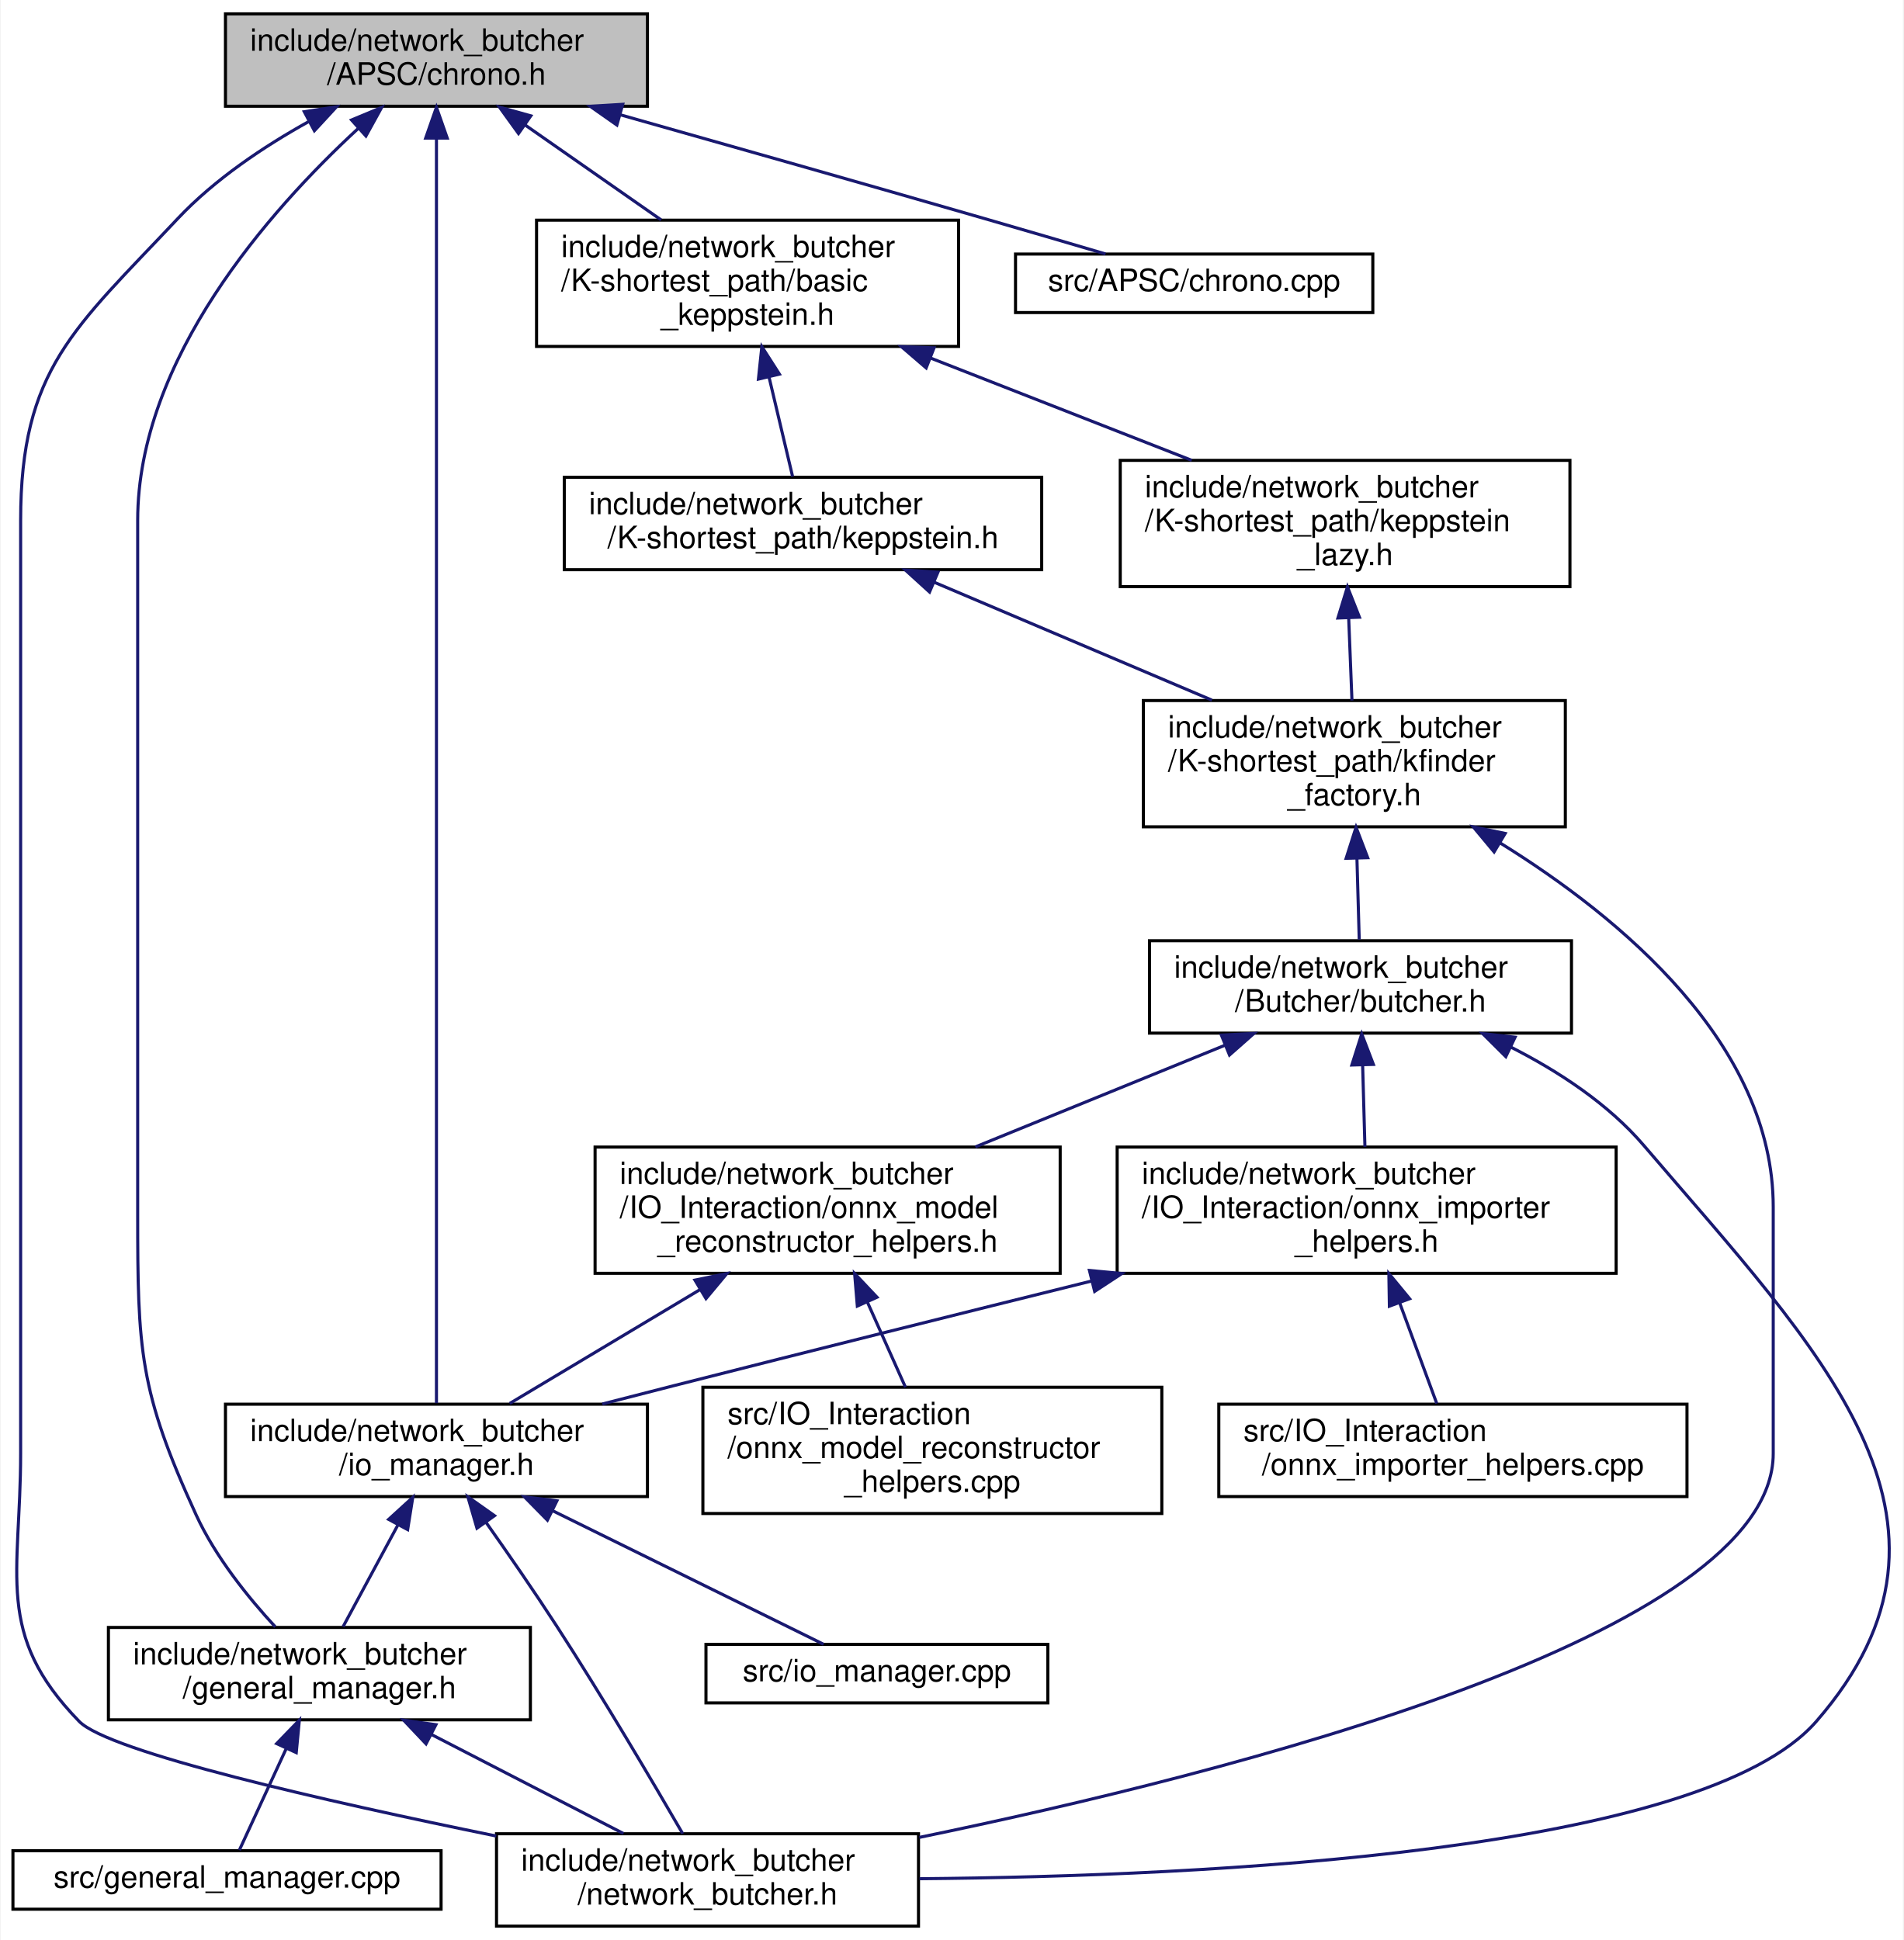
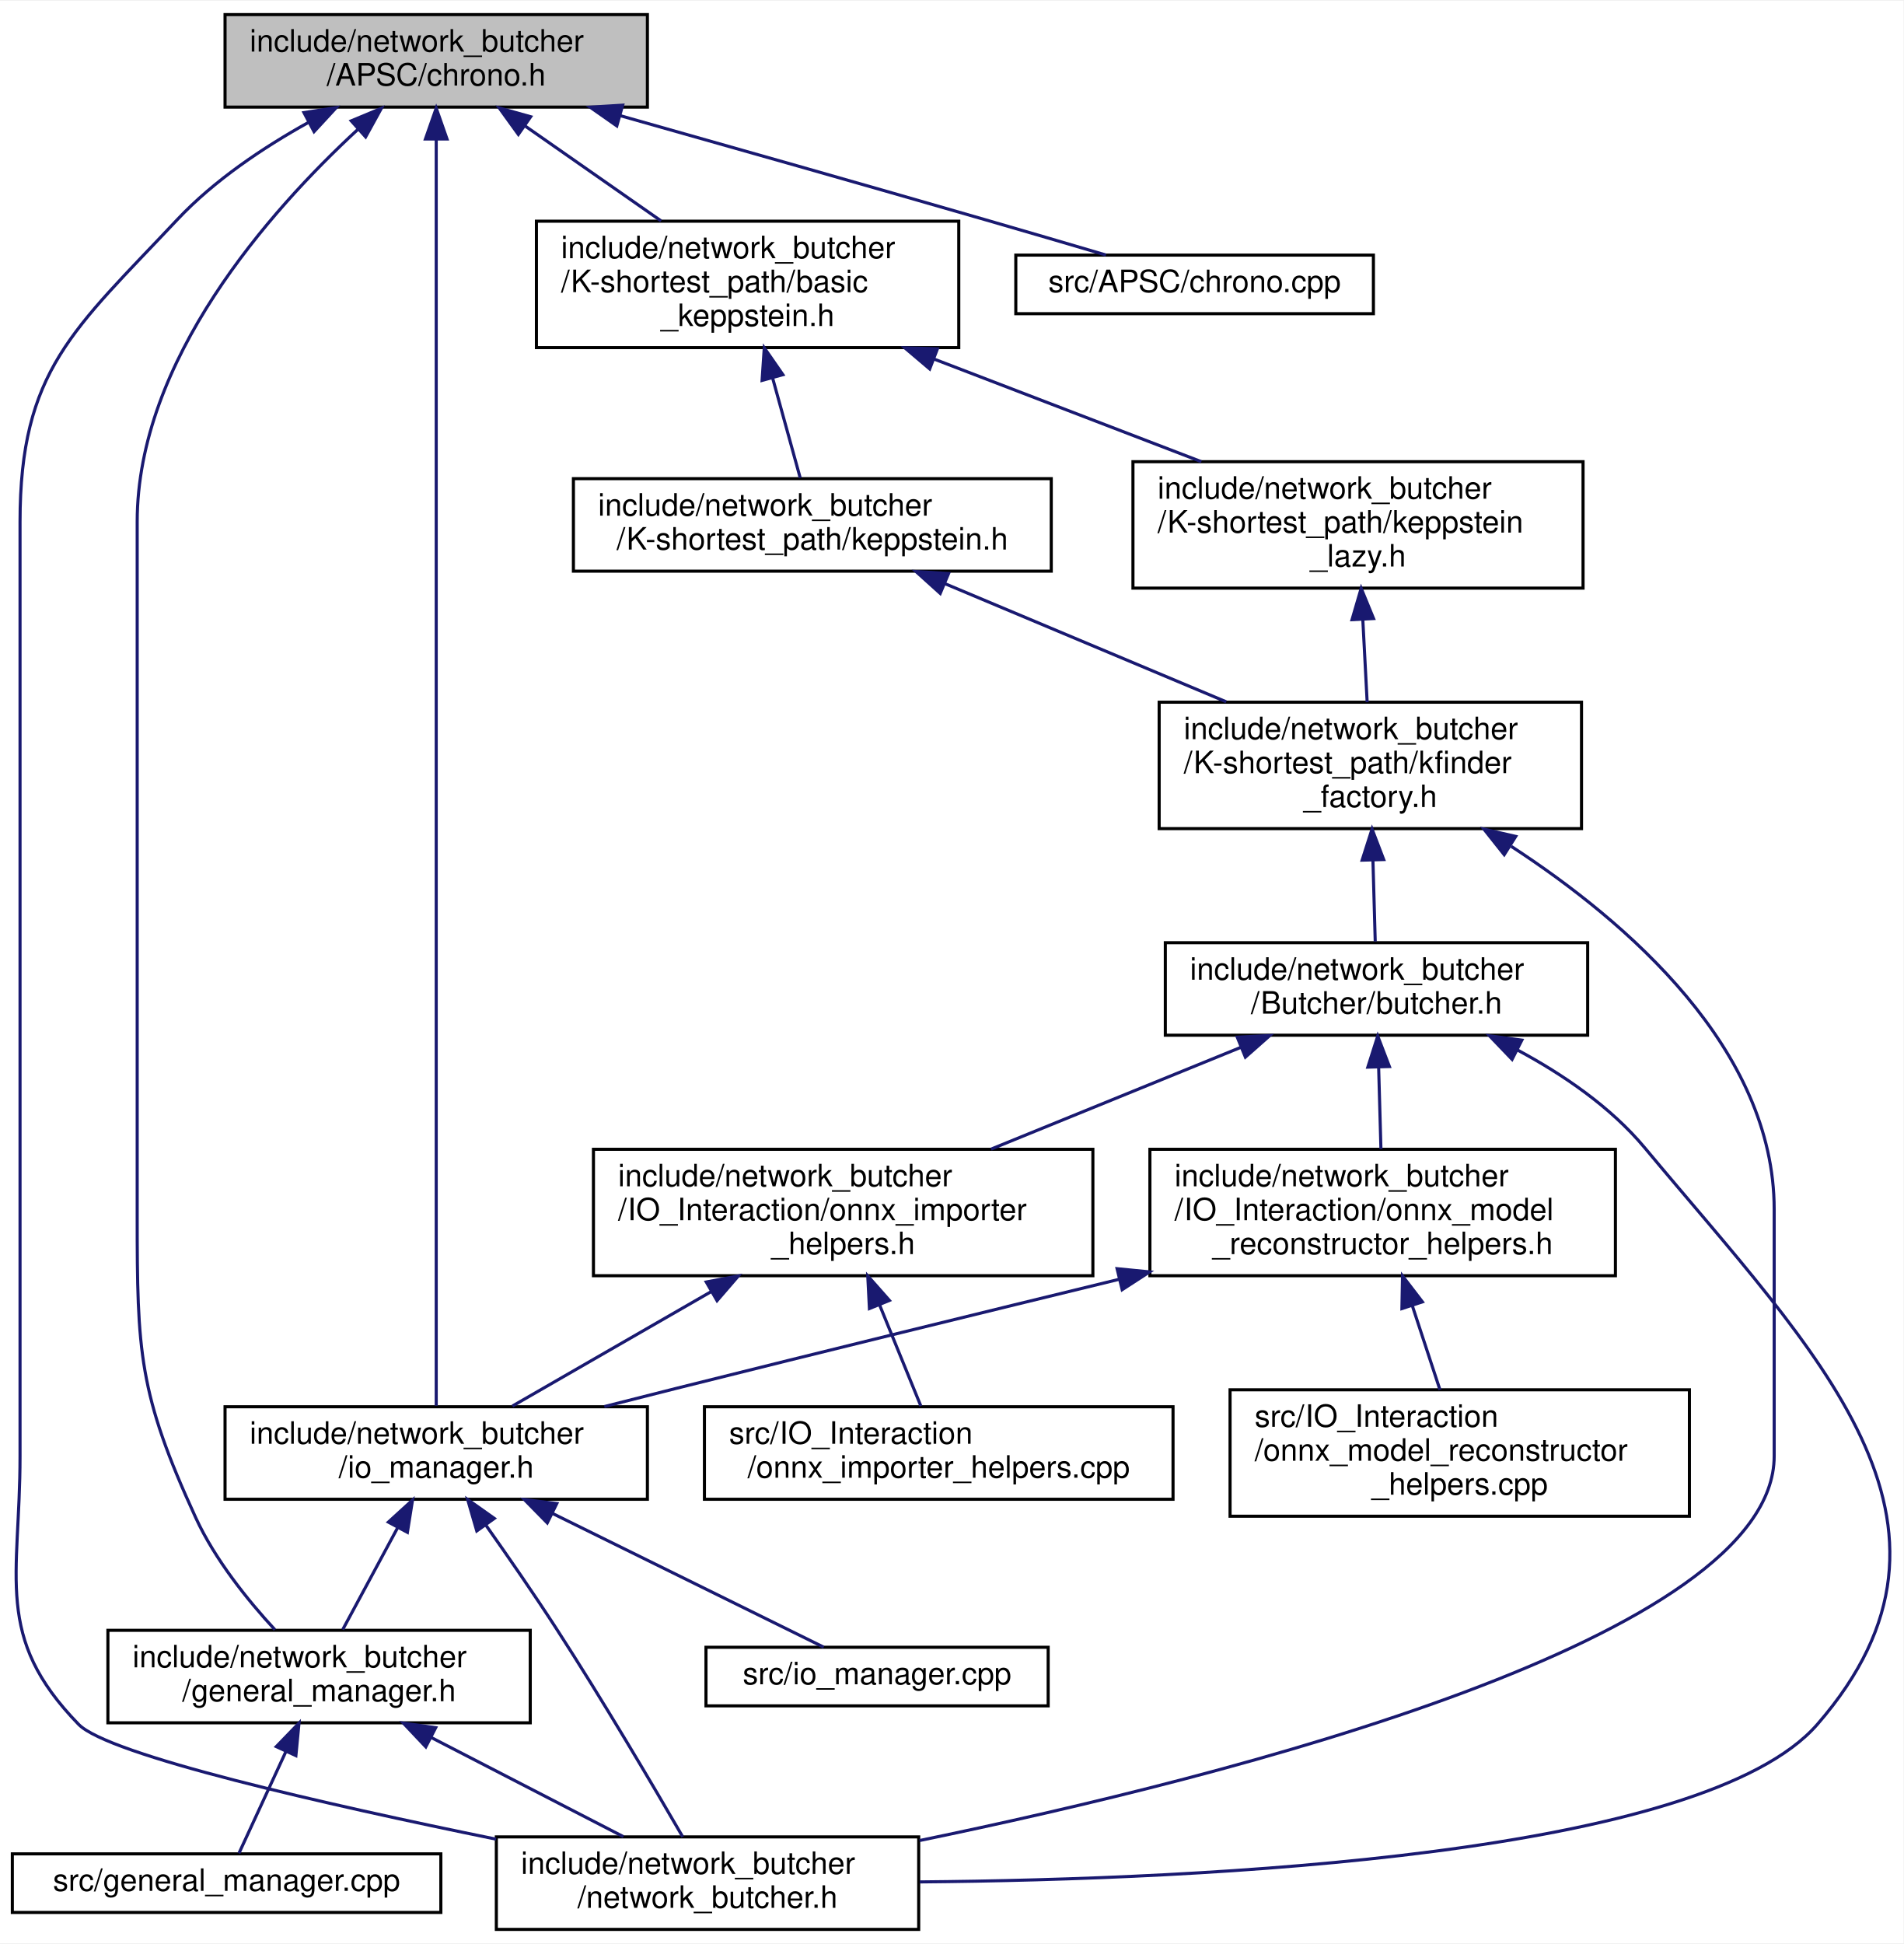
- <svg xmlns="http://www.w3.org/2000/svg" xmlns:xlink="http://www.w3.org/1999/xlink" width="618pt" height="630pt" viewBox="0.00 0.00 617.60 630.00">
+ <svg xmlns="http://www.w3.org/2000/svg" xmlns:xlink="http://www.w3.org/1999/xlink" width="617pt" height="630pt" viewBox="0.00 0.00 617.46 630.00">
  <g id="graph0" class="graph" transform="scale(1 1) rotate(0) translate(4 626)">
-     <polygon fill="white" stroke="transparent" points="-4,4 -4,-626 613.6,-626 613.6,4 -4,4" />
+     <polygon fill="white" stroke="transparent" points="-4,4 -4,-626 613.46,-626 613.46,4 -4,4" />
    <g id="node1" class="node">
      <g id="a_node1">
        <a xlink:title=" ">
          <polygon fill="#bfbfbf" stroke="black" points="69,-591.5 69,-621.5 206,-621.5 206,-591.5 69,-591.5" />
          <text text-anchor="start" x="77" y="-609.5" font-family="Helvetica,sans-Serif" font-size="10.00">include/network_butcher</text>
          <text text-anchor="middle" x="137.5" y="-598.5" font-family="Helvetica,sans-Serif" font-size="10.00">/APSC/chrono.h</text>
        </a>
      </g>
    </g>
    <g id="node2" class="node">
      <g id="a_node2">
        <a xlink:href="general__manager_8h.html" target="_top" xlink:title=" ">
          <polygon fill="white" stroke="black" points="31,-67.5 31,-97.5 168,-97.5 168,-67.5 31,-67.5" />
          <text text-anchor="start" x="39" y="-85.5" font-family="Helvetica,sans-Serif" font-size="10.00">include/network_butcher</text>
          <text text-anchor="middle" x="99.5" y="-74.5" font-family="Helvetica,sans-Serif" font-size="10.00">/general_manager.h</text>
        </a>
      </g>
    </g>
    <g id="edge1" class="edge">
      <path fill="none" stroke="midnightblue" d="M112.02,-584.21C83.28,-557.67 40.5,-509.35 40.5,-457 40.5,-457 40.5,-457 40.5,-232 40.5,-187.63 40.98,-174.31 59.5,-134 65.76,-120.38 76.42,-107.18 85.17,-97.7" />
      <polygon fill="midnightblue" stroke="midnightblue" points="109.93,-587.04 119.71,-591.11 114.6,-581.83 109.93,-587.04" />
    </g>
    <g id="node3" class="node">
      <g id="a_node3">
        <a xlink:href="network__butcher_8h.html" target="_top" xlink:title=" ">
          <polygon fill="white" stroke="black" points="157,-0.5 157,-30.5 294,-30.5 294,-0.5 157,-0.5" />
          <text text-anchor="start" x="165" y="-18.5" font-family="Helvetica,sans-Serif" font-size="10.00">include/network_butcher</text>
          <text text-anchor="middle" x="225.5" y="-7.5" font-family="Helvetica,sans-Serif" font-size="10.00">/network_butcher.h</text>
        </a>
      </g>
    </g>
    <g id="edge22" class="edge">
      <path fill="none" stroke="midnightblue" d="M96.08,-586.55C81.35,-578.37 65.47,-567.73 53.5,-555 19.86,-519.23 2.5,-506.1 2.5,-457 2.5,-457 2.5,-457 2.5,-154 2.5,-114.42 -6.1,-95.37 21.5,-67 31.18,-57.05 101.5,-41.07 156.91,-29.76" />
      <polygon fill="midnightblue" stroke="midnightblue" points="94.59,-589.72 105.06,-591.33 97.87,-583.54 94.59,-589.72" />
    </g>
    <g id="node5" class="node">
      <g id="a_node5">
+         <a xlink:href="io__manager_8h.html" target="_top" xlink:title=" ">
+           <polygon fill="white" stroke="black" points="69,-140 69,-170 206,-170 206,-140 69,-140" />
+           <text text-anchor="start" x="77" y="-158" font-family="Helvetica,sans-Serif" font-size="10.00">include/network_butcher</text>
+           <text text-anchor="middle" x="137.5" y="-147" font-family="Helvetica,sans-Serif" font-size="10.00">/io_manager.h</text>
+         </a>
+       </g>
+     </g>
+     <g id="edge4" class="edge">
+       <path fill="none" stroke="midnightblue" d="M137.5,-580.99C137.5,-551.55 137.5,-500.66 137.5,-457 137.5,-457 137.5,-457 137.5,-304.5 137.5,-255.26 137.5,-196.83 137.5,-170.34" />
+       <polygon fill="midnightblue" stroke="midnightblue" points="134,-581.16 137.5,-591.16 141,-581.16 134,-581.16" />
+     </g>
+     <g id="node7" class="node">
+       <g id="a_node7">
        <a xlink:href="basic__keppstein_8h.html" target="_top" xlink:title=" ">
          <polygon fill="white" stroke="black" points="170,-513.5 170,-554.5 307,-554.5 307,-513.5 170,-513.5" />
          <text text-anchor="start" x="178" y="-542.5" font-family="Helvetica,sans-Serif" font-size="10.00">include/network_butcher</text>
          <text text-anchor="start" x="178" y="-531.5" font-family="Helvetica,sans-Serif" font-size="10.00">/K-shortest_path/basic</text>
          <text text-anchor="middle" x="238.5" y="-520.5" font-family="Helvetica,sans-Serif" font-size="10.00">_keppstein.h</text>
        </a>
      </g>
    </g>
-     <g id="edge4" class="edge">
+     <g id="edge8" class="edge">
      <path fill="none" stroke="midnightblue" d="M166.18,-585.48C180.05,-575.8 196.64,-564.22 210.44,-554.59" />
      <polygon fill="midnightblue" stroke="midnightblue" points="164.14,-582.64 157.94,-591.23 168.14,-588.38 164.14,-582.64" />
-     </g>
-     <g id="node10" class="node">
-       <g id="a_node10">
-         <a xlink:href="io__manager_8h.html" target="_top" xlink:title=" ">
-           <polygon fill="white" stroke="black" points="69,-140 69,-170 206,-170 206,-140 69,-140" />
-           <text text-anchor="start" x="77" y="-158" font-family="Helvetica,sans-Serif" font-size="10.00">include/network_butcher</text>
-           <text text-anchor="middle" x="137.5" y="-147" font-family="Helvetica,sans-Serif" font-size="10.00">/io_manager.h</text>
-         </a>
-       </g>
-     </g>
-     <g id="edge21" class="edge">
-       <path fill="none" stroke="midnightblue" d="M137.5,-580.99C137.5,-551.55 137.5,-500.66 137.5,-457 137.5,-457 137.5,-457 137.5,-304.5 137.5,-255.26 137.5,-196.83 137.5,-170.34" />
-       <polygon fill="midnightblue" stroke="midnightblue" points="134,-581.16 137.5,-591.16 141,-581.16 134,-581.16" />
    </g>
    <g id="node16" class="node">
      <g id="a_node16">
        <a xlink:href="chrono_8cpp.html" target="_top" xlink:title=" ">
          <polygon fill="white" stroke="black" points="325.5,-524.5 325.5,-543.5 441.5,-543.5 441.5,-524.5 325.5,-524.5" />
          <text text-anchor="middle" x="383.5" y="-531.5" font-family="Helvetica,sans-Serif" font-size="10.00">src/APSC/chrono.cpp</text>
        </a>
      </g>
    </g>
    <g id="edge23" class="edge">
      <path fill="none" stroke="midnightblue" d="M197.34,-588.68C231.9,-578.92 276.18,-566.36 315.5,-555 328.39,-551.28 342.63,-547.1 354.73,-543.53" />
      <polygon fill="midnightblue" stroke="midnightblue" points="196.08,-585.4 187.41,-591.48 197.98,-592.13 196.08,-585.4" />
    </g>
    <g id="edge2" class="edge">
      <path fill="none" stroke="midnightblue" d="M135.92,-62.71C155.79,-52.46 179.98,-39.98 198.21,-30.58" />
      <polygon fill="midnightblue" stroke="midnightblue" points="134.12,-59.7 126.84,-67.4 137.33,-65.92 134.12,-59.7" />
    </g>
    <g id="node4" class="node">
      <g id="a_node4">
        <a xlink:href="general__manager_8cpp.html" target="_top" xlink:title=" ">
          <polygon fill="white" stroke="black" points="0,-6 0,-25 139,-25 139,-6 0,-6" />
          <text text-anchor="middle" x="69.5" y="-13" font-family="Helvetica,sans-Serif" font-size="10.00">src/general_manager.cpp</text>
        </a>
      </g>
    </g>
    <g id="edge3" class="edge">
      <path fill="none" stroke="midnightblue" d="M88.79,-58.29C83.49,-46.8 77.41,-33.63 73.51,-25.19" />
      <polygon fill="midnightblue" stroke="midnightblue" points="85.62,-59.78 92.99,-67.4 91.98,-56.85 85.62,-59.78" />
    </g>
+     <g id="edge5" class="edge">
+       <path fill="none" stroke="midnightblue" d="M124.96,-130.73C119.08,-119.83 112.28,-107.2 107.18,-97.75" />
+       <polygon fill="midnightblue" stroke="midnightblue" points="121.98,-132.59 129.81,-139.73 128.15,-129.27 121.98,-132.59" />
+     </g>
+     <g id="edge6" class="edge">
+       <path fill="none" stroke="midnightblue" d="M153.61,-131.6C160.78,-121.45 169.23,-109.23 176.5,-98 191.58,-74.72 207.97,-46.9 217.46,-30.52" />
+       <polygon fill="midnightblue" stroke="midnightblue" points="150.65,-129.73 147.7,-139.91 156.35,-133.79 150.65,-129.73" />
+     </g>
    <g id="node6" class="node">
      <g id="a_node6">
+         <a xlink:href="io__manager_8cpp.html" target="_top" xlink:title=" ">
+           <polygon fill="white" stroke="black" points="225,-73 225,-92 336,-92 336,-73 225,-73" />
+           <text text-anchor="middle" x="280.5" y="-80" font-family="Helvetica,sans-Serif" font-size="10.00">src/io_manager.cpp</text>
+         </a>
+       </g>
+     </g>
+     <g id="edge7" class="edge">
+       <path fill="none" stroke="midnightblue" d="M175.36,-135.33C203.84,-121.29 241.53,-102.71 263.19,-92.03" />
+       <polygon fill="midnightblue" stroke="midnightblue" points="173.52,-132.34 166.09,-139.9 176.61,-138.62 173.52,-132.34" />
+     </g>
+     <g id="node8" class="node">
+       <g id="a_node8">
        <a xlink:href="keppstein_8h.html" target="_top" xlink:title=" ">
-           <polygon fill="white" stroke="black" points="179,-441 179,-471 334,-471 334,-441 179,-441" />
-           <text text-anchor="start" x="187" y="-459" font-family="Helvetica,sans-Serif" font-size="10.00">include/network_butcher</text>
-           <text text-anchor="middle" x="256.5" y="-448" font-family="Helvetica,sans-Serif" font-size="10.00">/K-shortest_path/keppstein.h</text>
-         </a>
-       </g>
-     </g>
-     <g id="edge5" class="edge">
-       <path fill="none" stroke="midnightblue" d="M245.46,-503.62C248.09,-492.5 250.97,-480.34 253.13,-471.23" />
-       <polygon fill="midnightblue" stroke="midnightblue" points="242.03,-502.89 243.14,-513.43 248.85,-504.5 242.03,-502.89" />
+           <polygon fill="white" stroke="black" points="182,-441 182,-471 337,-471 337,-441 182,-441" />
+           <text text-anchor="start" x="190" y="-459" font-family="Helvetica,sans-Serif" font-size="10.00">include/network_butcher</text>
+           <text text-anchor="middle" x="259.5" y="-448" font-family="Helvetica,sans-Serif" font-size="10.00">/K-shortest_path/keppstein.h</text>
+         </a>
+       </g>
+     </g>
+     <g id="edge9" class="edge">
+       <path fill="none" stroke="midnightblue" d="M246.62,-503.62C249.69,-492.5 253.05,-480.34 255.57,-471.23" />
+       <polygon fill="midnightblue" stroke="midnightblue" points="243.2,-502.86 243.91,-513.43 249.95,-504.72 243.2,-502.86" />
    </g>
    <g id="node15" class="node">
      <g id="a_node15">
        <a xlink:href="keppstein__lazy_8h.html" target="_top" xlink:title=" ">
-           <polygon fill="white" stroke="black" points="359.5,-435.5 359.5,-476.5 505.5,-476.5 505.5,-435.5 359.5,-435.5" />
-           <text text-anchor="start" x="367.5" y="-464.5" font-family="Helvetica,sans-Serif" font-size="10.00">include/network_butcher</text>
-           <text text-anchor="start" x="367.5" y="-453.5" font-family="Helvetica,sans-Serif" font-size="10.00">/K-shortest_path/keppstein</text>
-           <text text-anchor="middle" x="432.5" y="-442.5" font-family="Helvetica,sans-Serif" font-size="10.00">_lazy.h</text>
-         </a>
-       </g>
-     </g>
-     <g id="edge19" class="edge">
-       <path fill="none" stroke="midnightblue" d="M297.85,-509.75C325.01,-499.11 356.83,-486.65 382.71,-476.51" />
-       <polygon fill="midnightblue" stroke="midnightblue" points="296.49,-506.52 288.46,-513.43 299.05,-513.04 296.49,-506.52" />
-     </g>
-     <g id="node7" class="node">
-       <g id="a_node7">
-         <a xlink:href="kfinder__factory_8h.html" target="_top" xlink:title=" ">
-           <polygon fill="white" stroke="black" points="367,-357.5 367,-398.5 504,-398.5 504,-357.5 367,-357.5" />
-           <text text-anchor="start" x="375" y="-386.5" font-family="Helvetica,sans-Serif" font-size="10.00">include/network_butcher</text>
-           <text text-anchor="start" x="375" y="-375.5" font-family="Helvetica,sans-Serif" font-size="10.00">/K-shortest_path/kfinder</text>
-           <text text-anchor="middle" x="435.5" y="-364.5" font-family="Helvetica,sans-Serif" font-size="10.00">_factory.h</text>
-         </a>
-       </g>
-     </g>
-     <g id="edge6" class="edge">
-       <path fill="none" stroke="midnightblue" d="M299,-436.96C326.17,-425.42 361.4,-410.46 389.27,-398.63" />
-       <polygon fill="midnightblue" stroke="midnightblue" points="297.59,-433.75 289.75,-440.88 300.32,-440.2 297.59,-433.75" />
-     </g>
-     <g id="edge18" class="edge">
-       <path fill="none" stroke="midnightblue" d="M482.82,-352.27C522.07,-327.97 571.5,-286.87 571.5,-234 571.5,-234 571.5,-234 571.5,-154 571.5,-94.94 395.18,-50.13 294.27,-29.32" />
-       <polygon fill="midnightblue" stroke="midnightblue" points="480.88,-349.35 474.11,-357.49 484.48,-355.35 480.88,-349.35" />
-     </g>
-     <g id="node8" class="node">
-       <g id="a_node8">
-         <a xlink:href="butcher_8h.html" target="_top" xlink:title=" ">
-           <polygon fill="white" stroke="black" points="369,-290.5 369,-320.5 506,-320.5 506,-290.5 369,-290.5" />
-           <text text-anchor="start" x="377" y="-308.5" font-family="Helvetica,sans-Serif" font-size="10.00">include/network_butcher</text>
-           <text text-anchor="middle" x="437.5" y="-297.5" font-family="Helvetica,sans-Serif" font-size="10.00">/Butcher/butcher.h</text>
-         </a>
-       </g>
-     </g>
-     <g id="edge7" class="edge">
-       <path fill="none" stroke="midnightblue" d="M436.35,-347.08C436.61,-338.01 436.88,-328.45 437.09,-320.89" />
-       <polygon fill="midnightblue" stroke="midnightblue" points="432.84,-347.27 436.06,-357.36 439.84,-347.47 432.84,-347.27" />
-     </g>
-     <g id="edge17" class="edge">
-       <path fill="none" stroke="midnightblue" d="M486.22,-286.01C501.77,-278.12 517.93,-267.55 529.5,-254 585.84,-188.02 642.43,-132.47 585.5,-67 548.54,-24.49 388.1,-16.71 294.34,-15.9" />
-       <polygon fill="midnightblue" stroke="midnightblue" points="484.68,-282.86 477.17,-290.34 487.7,-289.18 484.68,-282.86" />
+           <polygon fill="white" stroke="black" points="363.5,-435.5 363.5,-476.5 509.5,-476.5 509.5,-435.5 363.5,-435.5" />
+           <text text-anchor="start" x="371.5" y="-464.5" font-family="Helvetica,sans-Serif" font-size="10.00">include/network_butcher</text>
+           <text text-anchor="start" x="371.5" y="-453.5" font-family="Helvetica,sans-Serif" font-size="10.00">/K-shortest_path/keppstein</text>
+           <text text-anchor="middle" x="436.5" y="-442.5" font-family="Helvetica,sans-Serif" font-size="10.00">_lazy.h</text>
+         </a>
+       </g>
+     </g>
+     <g id="edge20" class="edge">
+       <path fill="none" stroke="midnightblue" d="M299.08,-509.75C326.79,-499.11 359.26,-486.65 385.68,-476.51" />
+       <polygon fill="midnightblue" stroke="midnightblue" points="297.57,-506.58 289.49,-513.43 300.08,-513.11 297.57,-506.58" />
    </g>
    <g id="node9" class="node">
      <g id="a_node9">
+         <a xlink:href="kfinder__factory_8h.html" target="_top" xlink:title=" ">
+           <polygon fill="white" stroke="black" points="372,-357.5 372,-398.5 509,-398.5 509,-357.5 372,-357.5" />
+           <text text-anchor="start" x="380" y="-386.5" font-family="Helvetica,sans-Serif" font-size="10.00">include/network_butcher</text>
+           <text text-anchor="start" x="380" y="-375.5" font-family="Helvetica,sans-Serif" font-size="10.00">/K-shortest_path/kfinder</text>
+           <text text-anchor="middle" x="440.5" y="-364.5" font-family="Helvetica,sans-Serif" font-size="10.00">_factory.h</text>
+         </a>
+       </g>
+     </g>
+     <g id="edge10" class="edge">
+       <path fill="none" stroke="midnightblue" d="M302.47,-436.96C329.95,-425.42 365.58,-410.46 393.75,-398.63" />
+       <polygon fill="midnightblue" stroke="midnightblue" points="300.99,-433.78 293.12,-440.88 303.7,-440.24 300.99,-433.78" />
+     </g>
+     <g id="edge19" class="edge">
+       <path fill="none" stroke="midnightblue" d="M486.21,-351.75C524.01,-327.14 571.5,-285.9 571.5,-234 571.5,-234 571.5,-234 571.5,-154 571.5,-94.94 395.18,-50.13 294.27,-29.32" />
+       <polygon fill="midnightblue" stroke="midnightblue" points="483.93,-349.05 477.34,-357.34 487.67,-354.97 483.93,-349.05" />
+     </g>
+     <g id="node10" class="node">
+       <g id="a_node10">
+         <a xlink:href="butcher_8h.html" target="_top" xlink:title=" ">
+           <polygon fill="white" stroke="black" points="374,-290.5 374,-320.5 511,-320.5 511,-290.5 374,-290.5" />
+           <text text-anchor="start" x="382" y="-308.5" font-family="Helvetica,sans-Serif" font-size="10.00">include/network_butcher</text>
+           <text text-anchor="middle" x="442.5" y="-297.5" font-family="Helvetica,sans-Serif" font-size="10.00">/Butcher/butcher.h</text>
+         </a>
+       </g>
+     </g>
+     <g id="edge11" class="edge">
+       <path fill="none" stroke="midnightblue" d="M441.35,-347.08C441.61,-338.01 441.88,-328.45 442.09,-320.89" />
+       <polygon fill="midnightblue" stroke="midnightblue" points="437.84,-347.27 441.06,-357.36 444.84,-347.47 437.84,-347.27" />
+     </g>
+     <g id="edge18" class="edge">
+       <path fill="none" stroke="midnightblue" d="M488.25,-285.69C503.05,-277.75 518.48,-267.22 529.5,-254 585.04,-187.35 642.43,-132.47 585.5,-67 548.54,-24.49 388.1,-16.71 294.34,-15.9" />
+       <polygon fill="midnightblue" stroke="midnightblue" points="486.48,-282.66 479.15,-290.31 489.65,-288.9 486.48,-282.66" />
+     </g>
+     <g id="node11" class="node">
+       <g id="a_node11">
        <a xlink:href="onnx__importer__helpers_8h.html" target="_top" xlink:title=" ">
-           <polygon fill="white" stroke="black" points="358.5,-212.5 358.5,-253.5 520.5,-253.5 520.5,-212.5 358.5,-212.5" />
-           <text text-anchor="start" x="366.5" y="-241.5" font-family="Helvetica,sans-Serif" font-size="10.00">include/network_butcher</text>
-           <text text-anchor="start" x="366.5" y="-230.5" font-family="Helvetica,sans-Serif" font-size="10.00">/IO_Interaction/onnx_importer</text>
-           <text text-anchor="middle" x="439.5" y="-219.5" font-family="Helvetica,sans-Serif" font-size="10.00">_helpers.h</text>
-         </a>
-       </g>
-     </g>
-     <g id="edge8" class="edge">
-       <path fill="none" stroke="midnightblue" d="M438.2,-279.98C438.44,-271.35 438.71,-261.76 438.94,-253.59" />
-       <polygon fill="midnightblue" stroke="midnightblue" points="434.69,-280.14 437.9,-290.23 441.69,-280.34 434.69,-280.14" />
+           <polygon fill="white" stroke="black" points="188.5,-212.5 188.5,-253.5 350.5,-253.5 350.5,-212.5 188.5,-212.5" />
+           <text text-anchor="start" x="196.5" y="-241.5" font-family="Helvetica,sans-Serif" font-size="10.00">include/network_butcher</text>
+           <text text-anchor="start" x="196.5" y="-230.5" font-family="Helvetica,sans-Serif" font-size="10.00">/IO_Interaction/onnx_importer</text>
+           <text text-anchor="middle" x="269.5" y="-219.5" font-family="Helvetica,sans-Serif" font-size="10.00">_helpers.h</text>
+         </a>
+       </g>
+     </g>
+     <g id="edge12" class="edge">
+       <path fill="none" stroke="midnightblue" d="M398.41,-286.53C373.68,-276.45 342.8,-263.87 317.46,-253.55" />
+       <polygon fill="midnightblue" stroke="midnightblue" points="397.33,-289.87 407.91,-290.4 399.97,-283.39 397.33,-289.87" />
    </g>
    <g id="node13" class="node">
      <g id="a_node13">
        <a xlink:href="onnx__model__reconstructor__helpers_8h.html" target="_top" xlink:title=" ">
-           <polygon fill="white" stroke="black" points="189,-212.5 189,-253.5 340,-253.5 340,-212.5 189,-212.5" />
-           <text text-anchor="start" x="197" y="-241.5" font-family="Helvetica,sans-Serif" font-size="10.00">include/network_butcher</text>
-           <text text-anchor="start" x="197" y="-230.5" font-family="Helvetica,sans-Serif" font-size="10.00">/IO_Interaction/onnx_model</text>
-           <text text-anchor="middle" x="264.5" y="-219.5" font-family="Helvetica,sans-Serif" font-size="10.00">_reconstructor_helpers.h</text>
-         </a>
-       </g>
-     </g>
-     <g id="edge14" class="edge">
-       <path fill="none" stroke="midnightblue" d="M393.41,-286.53C368.68,-276.45 337.8,-263.87 312.46,-253.55" />
-       <polygon fill="midnightblue" stroke="midnightblue" points="392.33,-289.87 402.91,-290.4 394.97,-283.39 392.33,-289.87" />
-     </g>
-     <g id="edge9" class="edge">
-       <path fill="none" stroke="midnightblue" d="M350.28,-210.02C308.95,-199.77 259.19,-187.37 214.5,-176 207,-174.09 199.1,-172.06 191.33,-170.06" />
-       <polygon fill="midnightblue" stroke="midnightblue" points="349.5,-213.43 360.05,-212.44 351.19,-206.63 349.5,-213.43" />
+           <polygon fill="white" stroke="black" points="369,-212.5 369,-253.5 520,-253.5 520,-212.5 369,-212.5" />
+           <text text-anchor="start" x="377" y="-241.5" font-family="Helvetica,sans-Serif" font-size="10.00">include/network_butcher</text>
+           <text text-anchor="start" x="377" y="-230.5" font-family="Helvetica,sans-Serif" font-size="10.00">/IO_Interaction/onnx_model</text>
+           <text text-anchor="middle" x="444.5" y="-219.5" font-family="Helvetica,sans-Serif" font-size="10.00">_reconstructor_helpers.h</text>
+         </a>
+       </g>
+     </g>
+     <g id="edge15" class="edge">
+       <path fill="none" stroke="midnightblue" d="M443.2,-279.98C443.44,-271.35 443.71,-261.76 443.94,-253.59" />
+       <polygon fill="midnightblue" stroke="midnightblue" points="439.69,-280.14 442.9,-290.23 446.69,-280.34 439.69,-280.14" />
+     </g>
+     <g id="edge13" class="edge">
+       <path fill="none" stroke="midnightblue" d="M226.63,-207.31C205.3,-195.04 180.3,-180.64 162.21,-170.23" />
+       <polygon fill="midnightblue" stroke="midnightblue" points="225.09,-210.47 235.51,-212.43 228.59,-204.41 225.09,-210.47" />
    </g>
    <g id="node12" class="node">
      <g id="a_node12">
        <a xlink:href="onnx__importer__helpers_8cpp.html" target="_top" xlink:title=" ">
-           <polygon fill="white" stroke="black" points="391.5,-140 391.5,-170 543.5,-170 543.5,-140 391.5,-140" />
-           <text text-anchor="start" x="399.5" y="-158" font-family="Helvetica,sans-Serif" font-size="10.00">src/IO_Interaction</text>
-           <text text-anchor="middle" x="467.5" y="-147" font-family="Helvetica,sans-Serif" font-size="10.00">/onnx_importer_helpers.cpp</text>
-         </a>
-       </g>
-     </g>
-     <g id="edge13" class="edge">
-       <path fill="none" stroke="midnightblue" d="M450.2,-202.96C454.33,-191.75 458.87,-179.43 462.26,-170.23" />
-       <polygon fill="midnightblue" stroke="midnightblue" points="446.88,-201.83 446.71,-212.43 453.45,-204.25 446.88,-201.83" />
-     </g>
-     <g id="edge10" class="edge">
-       <path fill="none" stroke="midnightblue" d="M124.96,-130.73C119.08,-119.83 112.28,-107.2 107.18,-97.75" />
-       <polygon fill="midnightblue" stroke="midnightblue" points="121.98,-132.59 129.81,-139.73 128.15,-129.27 121.98,-132.59" />
-     </g>
-     <g id="edge11" class="edge">
-       <path fill="none" stroke="midnightblue" d="M153.61,-131.6C160.78,-121.45 169.23,-109.23 176.5,-98 191.58,-74.72 207.97,-46.9 217.46,-30.52" />
-       <polygon fill="midnightblue" stroke="midnightblue" points="150.65,-129.73 147.7,-139.91 156.35,-133.79 150.65,-129.73" />
-     </g>
-     <g id="node11" class="node">
-       <g id="a_node11">
-         <a xlink:href="io__manager_8cpp.html" target="_top" xlink:title=" ">
-           <polygon fill="white" stroke="black" points="225,-73 225,-92 336,-92 336,-73 225,-73" />
-           <text text-anchor="middle" x="280.5" y="-80" font-family="Helvetica,sans-Serif" font-size="10.00">src/io_manager.cpp</text>
-         </a>
-       </g>
-     </g>
-     <g id="edge12" class="edge">
-       <path fill="none" stroke="midnightblue" d="M175.36,-135.33C203.84,-121.29 241.53,-102.71 263.19,-92.03" />
-       <polygon fill="midnightblue" stroke="midnightblue" points="173.52,-132.34 166.09,-139.9 176.61,-138.62 173.52,-132.34" />
-     </g>
-     <g id="edge15" class="edge">
-       <path fill="none" stroke="midnightblue" d="M222.97,-207.15C202.52,-194.91 178.6,-180.59 161.27,-170.23" />
-       <polygon fill="midnightblue" stroke="midnightblue" points="221.42,-210.3 231.79,-212.43 225.01,-204.29 221.42,-210.3" />
+           <polygon fill="white" stroke="black" points="224.5,-140 224.5,-170 376.5,-170 376.5,-140 224.5,-140" />
+           <text text-anchor="start" x="232.5" y="-158" font-family="Helvetica,sans-Serif" font-size="10.00">src/IO_Interaction</text>
+           <text text-anchor="middle" x="300.5" y="-147" font-family="Helvetica,sans-Serif" font-size="10.00">/onnx_importer_helpers.cpp</text>
+         </a>
+       </g>
+     </g>
+     <g id="edge14" class="edge">
+       <path fill="none" stroke="midnightblue" d="M281.34,-202.96C285.92,-191.75 290.94,-179.43 294.7,-170.23" />
+       <polygon fill="midnightblue" stroke="midnightblue" points="278.02,-201.85 277.48,-212.43 284.5,-204.49 278.02,-201.85" />
+     </g>
+     <g id="edge16" class="edge">
+       <path fill="none" stroke="midnightblue" d="M359.02,-211.34C315.95,-200.86 262.92,-187.88 215.5,-176 207.91,-174.1 199.9,-172.07 192.03,-170.06" />
+       <polygon fill="midnightblue" stroke="midnightblue" points="358.35,-214.78 368.9,-213.74 360,-207.97 358.35,-214.78" />
    </g>
    <g id="node14" class="node">
      <g id="a_node14">
        <a xlink:href="onnx__model__reconstructor__helpers_8cpp.html" target="_top" xlink:title=" ">
-           <polygon fill="white" stroke="black" points="224,-134.5 224,-175.5 373,-175.5 373,-134.5 224,-134.5" />
-           <text text-anchor="start" x="232" y="-163.5" font-family="Helvetica,sans-Serif" font-size="10.00">src/IO_Interaction</text>
-           <text text-anchor="start" x="232" y="-152.5" font-family="Helvetica,sans-Serif" font-size="10.00">/onnx_model_reconstructor</text>
-           <text text-anchor="middle" x="298.5" y="-141.5" font-family="Helvetica,sans-Serif" font-size="10.00">_helpers.cpp</text>
-         </a>
-       </g>
-     </g>
-     <g id="edge16" class="edge">
-       <path fill="none" stroke="midnightblue" d="M277.4,-203.17C281.53,-193.93 286.01,-183.92 289.77,-175.51" />
-       <polygon fill="midnightblue" stroke="midnightblue" points="274.14,-201.87 273.26,-212.43 280.53,-204.73 274.14,-201.87" />
-     </g>
-     <g id="edge20" class="edge">
-       <path fill="none" stroke="midnightblue" d="M433.67,-425.3C434.03,-416.3 434.41,-406.65 434.73,-398.51" />
-       <polygon fill="midnightblue" stroke="midnightblue" points="430.17,-425.3 433.27,-435.43 437.16,-425.57 430.17,-425.3" />
+           <polygon fill="white" stroke="black" points="395,-134.5 395,-175.5 544,-175.5 544,-134.5 395,-134.5" />
+           <text text-anchor="start" x="403" y="-163.5" font-family="Helvetica,sans-Serif" font-size="10.00">src/IO_Interaction</text>
+           <text text-anchor="start" x="403" y="-152.5" font-family="Helvetica,sans-Serif" font-size="10.00">/onnx_model_reconstructor</text>
+           <text text-anchor="middle" x="469.5" y="-141.5" font-family="Helvetica,sans-Serif" font-size="10.00">_helpers.cpp</text>
+         </a>
+       </g>
+     </g>
+     <g id="edge17" class="edge">
+       <path fill="none" stroke="midnightblue" d="M454.08,-202.88C457.09,-193.72 460.35,-183.83 463.08,-175.51" />
+       <polygon fill="midnightblue" stroke="midnightblue" points="450.74,-201.84 450.94,-212.43 457.39,-204.02 450.74,-201.84" />
+     </g>
+     <g id="edge21" class="edge">
+       <path fill="none" stroke="midnightblue" d="M438.06,-425.3C438.54,-416.3 439.04,-406.65 439.47,-398.51" />
+       <polygon fill="midnightblue" stroke="midnightblue" points="434.56,-425.26 437.53,-435.43 441.55,-425.63 434.56,-425.26" />
    </g>
  </g>
</svg>
